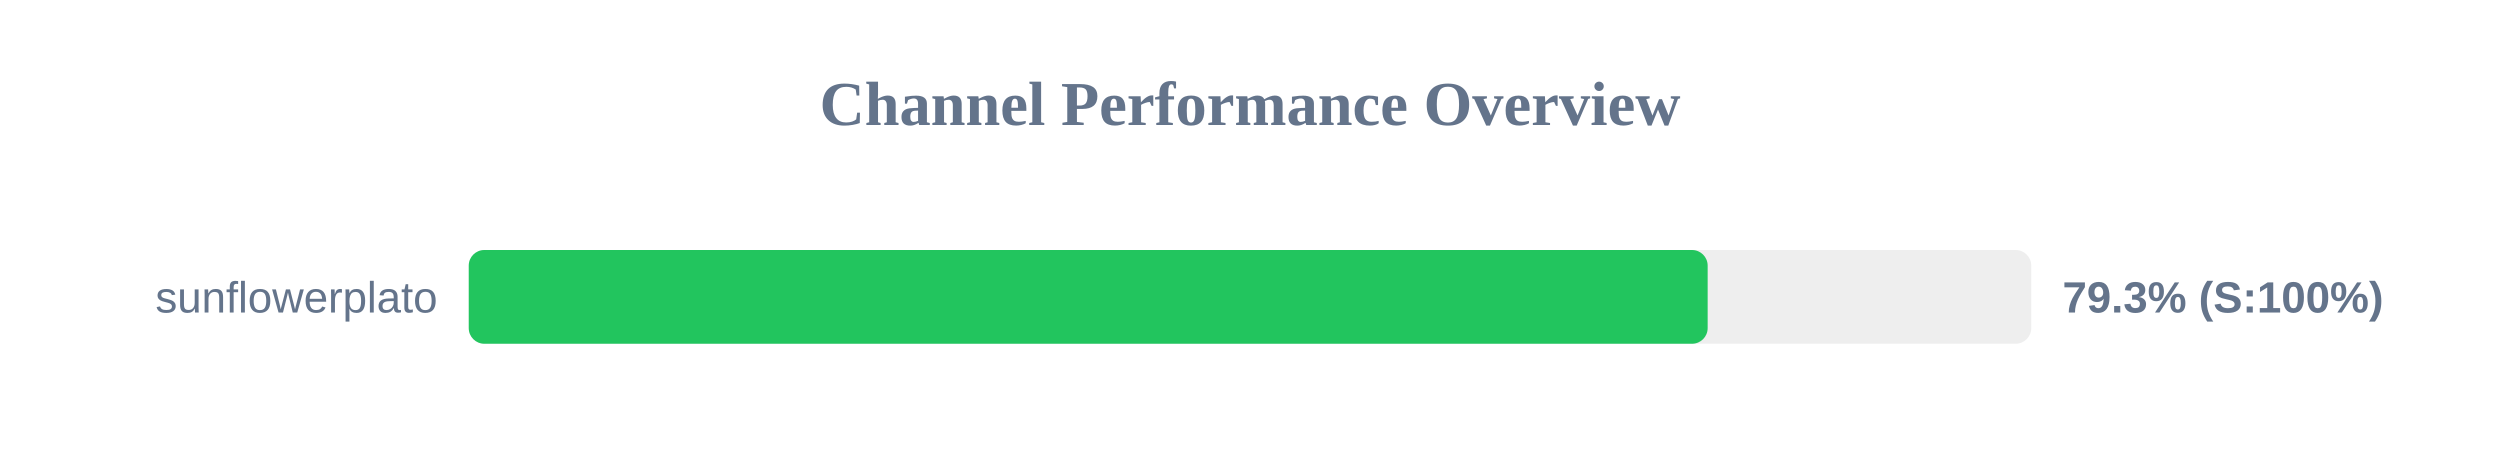
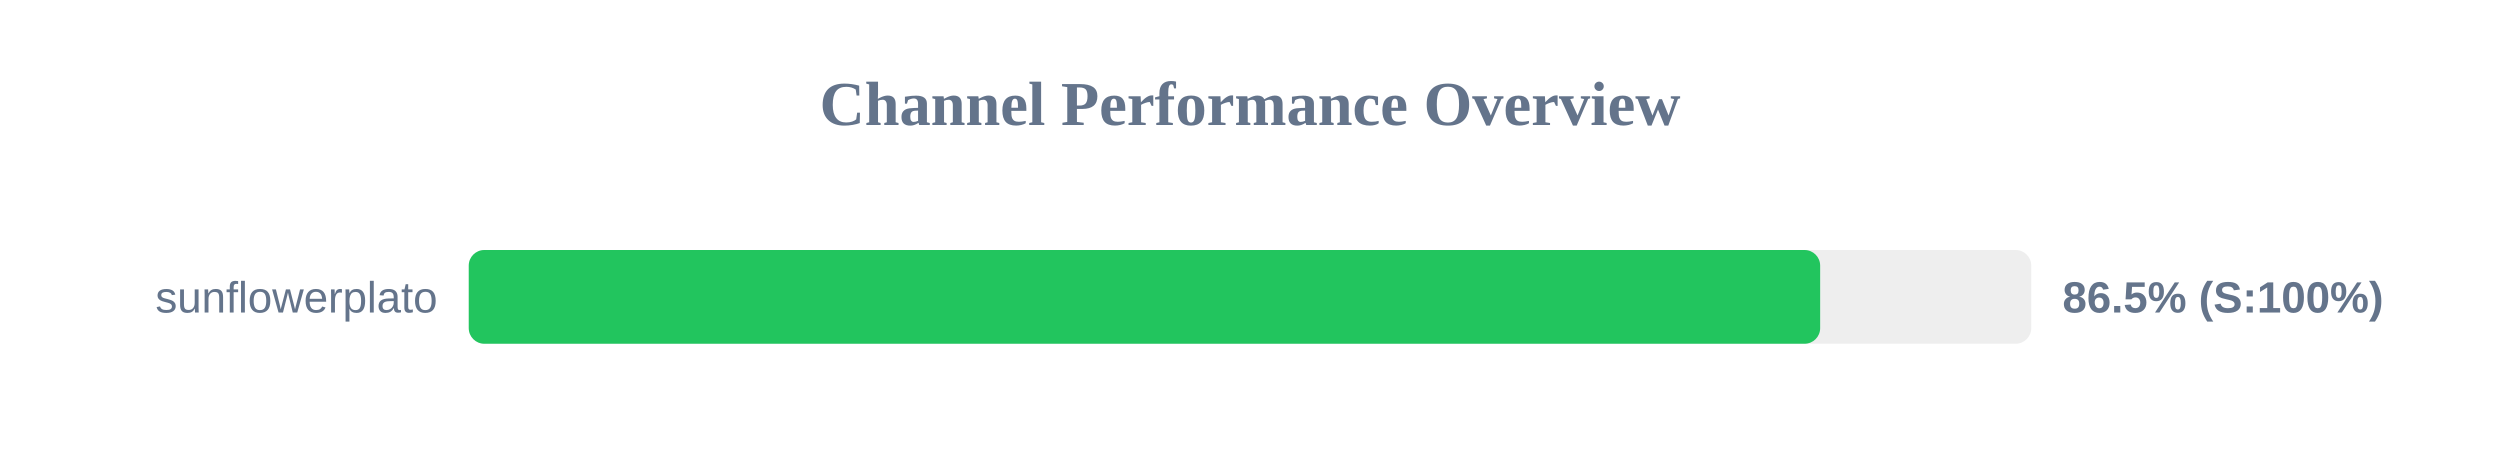
<svg xmlns="http://www.w3.org/2000/svg" width="800" height="150" version="1.1">
  <style>
        .row { font: 14px Arial; fill: #64748b; }
        .score { font: bold 14px Arial; fill: #64748b; }
    </style>
  <text x="400" y="40" text-anchor="middle" font-size="20px" font-weight="bold" fill="#64748b">Channel Performance Overview</text>
  <rect x="150" y="80" width="500" height="30" fill="#eee" rx="5" />
-   <rect x="150" y="80" width="396.45" height="30" fill="#22c55e" rx="5" />
+   <rect x="150" y="80" width="432.45" height="30" fill="#22c55e" rx="5" />
  <text x="140" y="100" text-anchor="end" class="row">sunflowerplato</text>
-   <text x="660" y="100" text-anchor="start" class="score">79.3% (S:100%)</text>
+   <text x="660" y="100" text-anchor="start" class="score">86.5% (S:100%)</text>
</svg>
